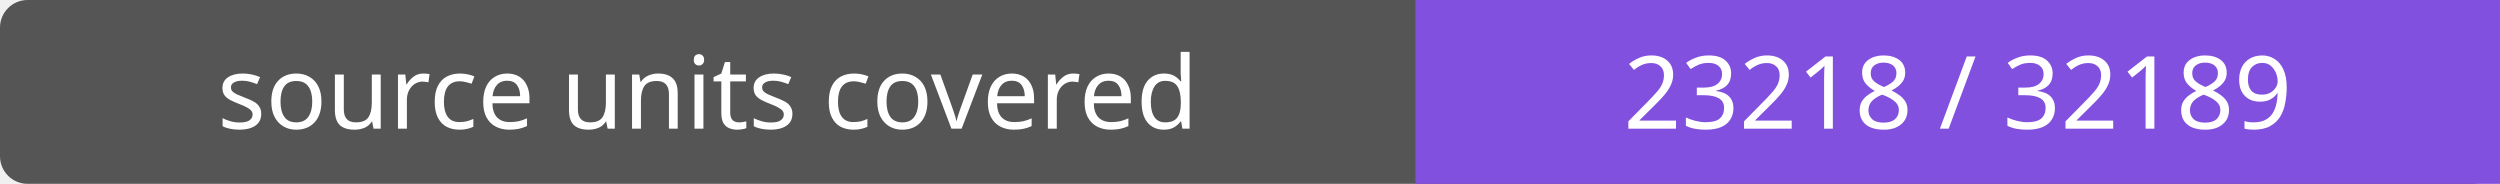
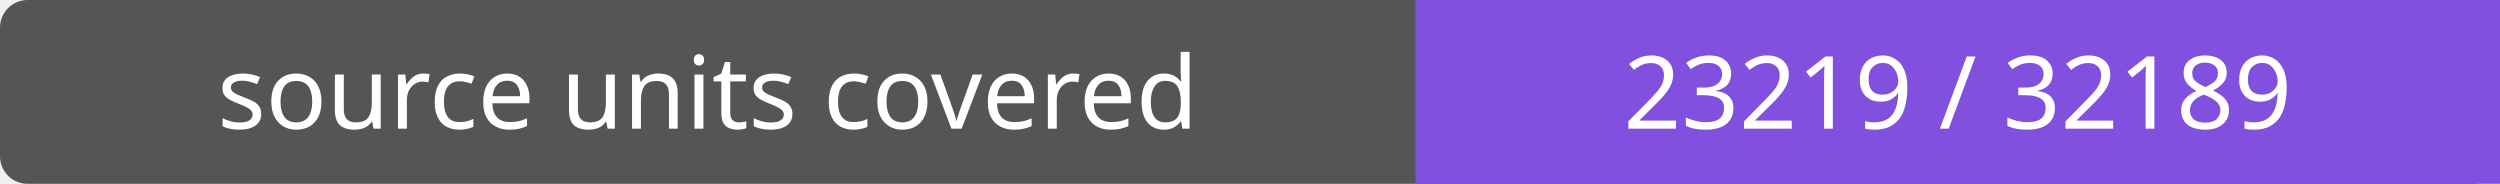
- <svg xmlns="http://www.w3.org/2000/svg" width="272" height="20" role="img" aria-label="source units covered: 23218 / 32189">
+ <svg xmlns="http://www.w3.org/2000/svg" width="272" height="20" role="img" aria-label="source units covered: 23219 / 32189">
  <rect width="272" height="20" rx="3" fill="#555" />
  <path fill="#8250df" d="M154 0h118v20H154z" />
  <g fill="#fff" text-anchor="middle" font-family="Verdana,sans-serif" font-size="11">
    <text x="77.0" y="14">source units covered</text>
-     <text x="213.0" y="14">23218 / 32189</text>
+     <text x="213.0" y="14">23219 / 32189</text>
  </g>
</svg>
